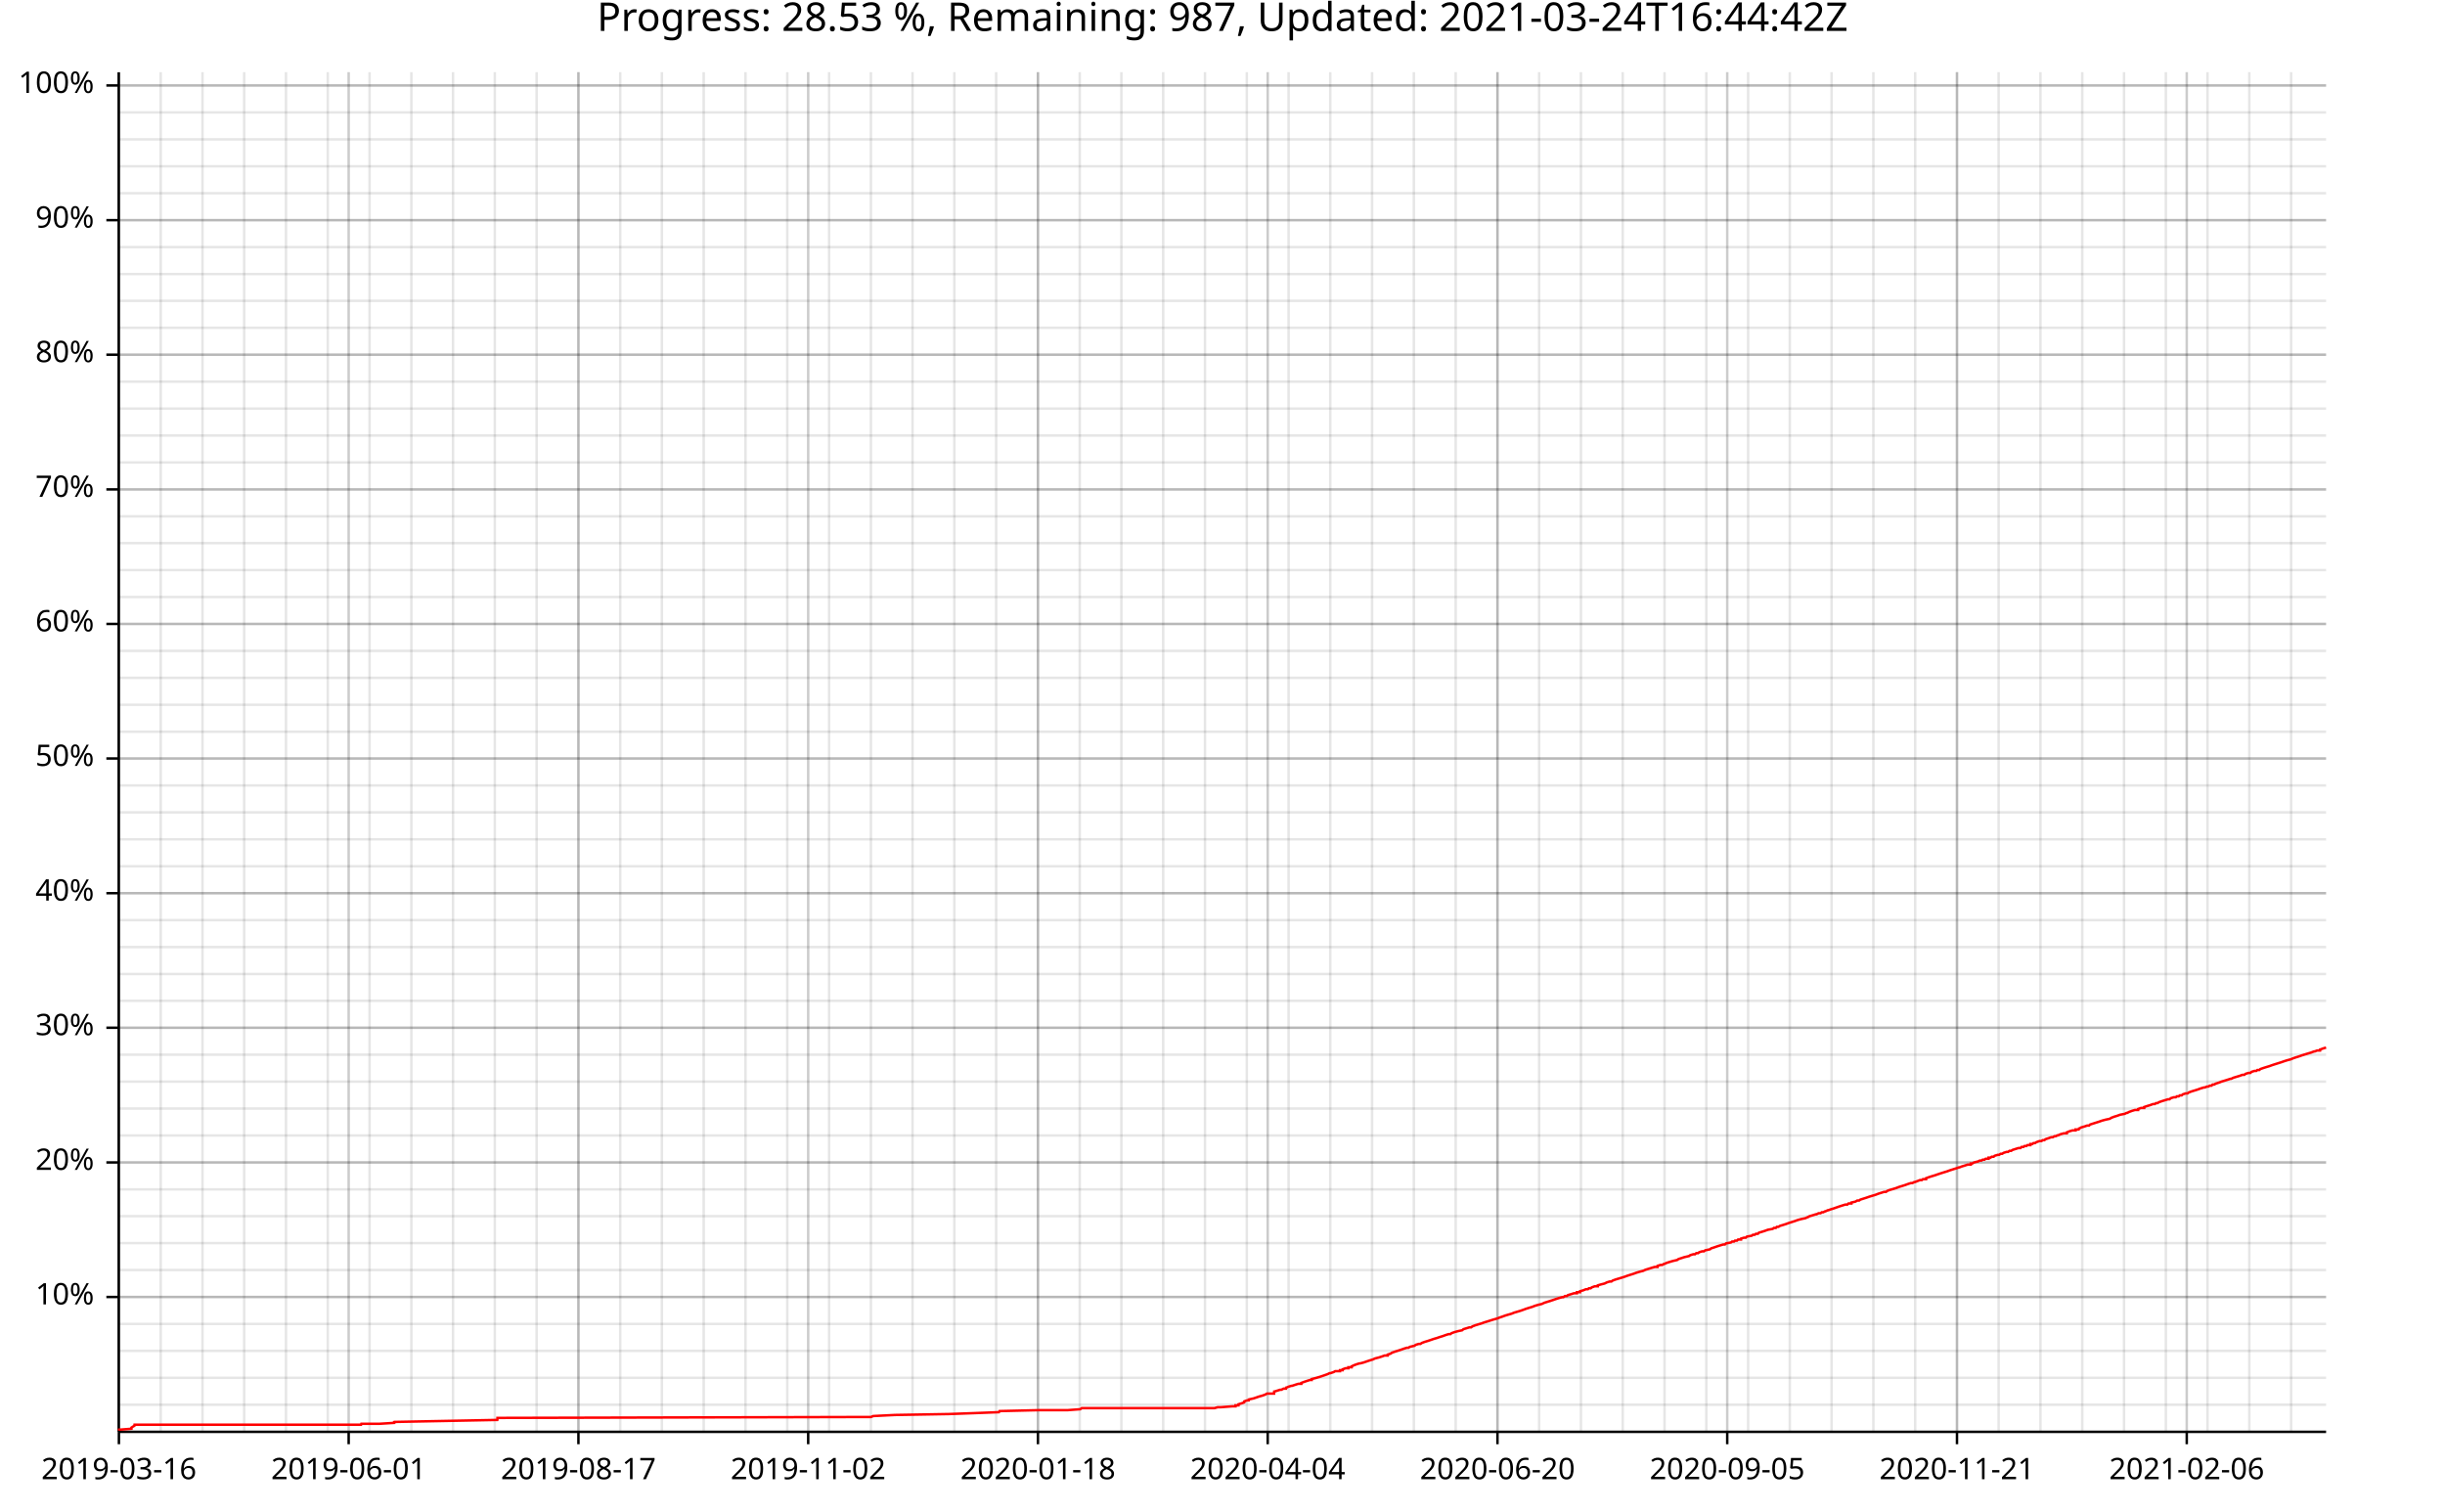
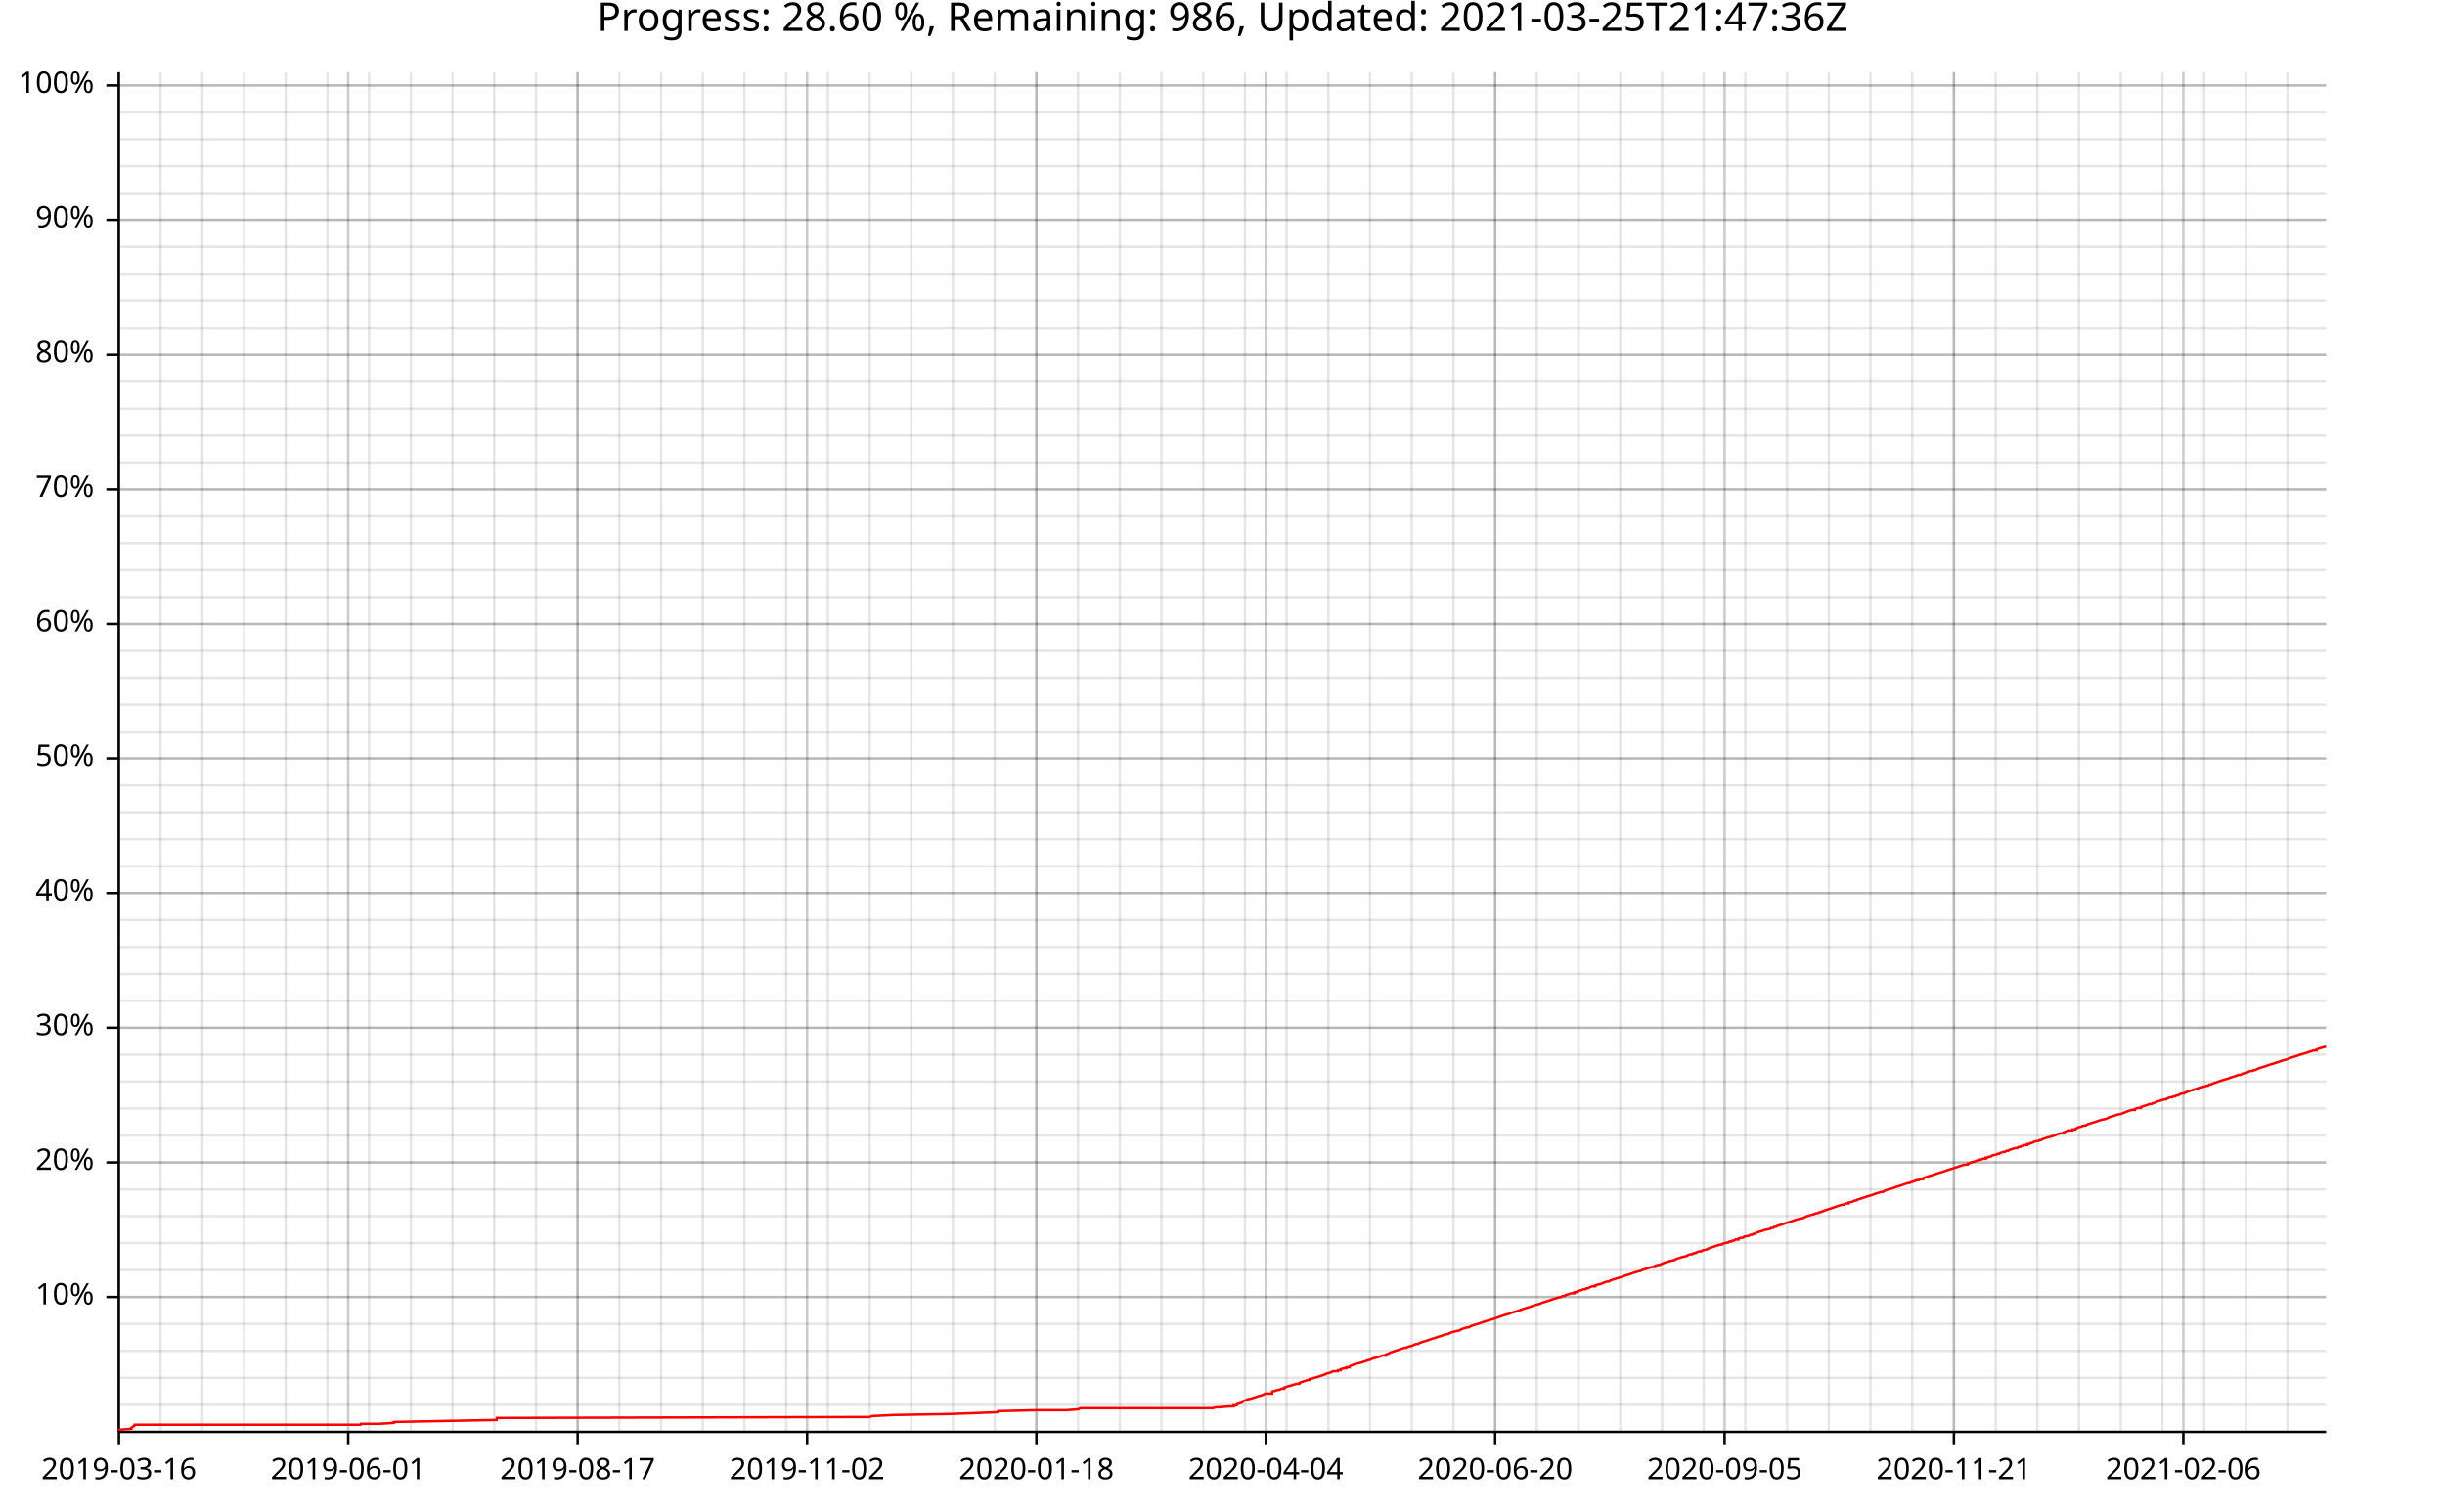
<svg xmlns="http://www.w3.org/2000/svg" width="987" height="610" viewBox="0 0 15792 9760">
  <text x="7896" y="5" dy="0.76em" text-anchor="middle" font-family="sans-serif" font-size="256" opacity="1" fill="#000000">
- Progress: 28.53 %, Remaining: 987, Updated: 2021-03-24T16:44:42Z
+ Progress: 28.60 %, Remaining: 986, Updated: 2021-03-25T21:47:36Z
</text>
  <line opacity="0.1" stroke="#000000" stroke-width="16" x1="768" y1="9247" x2="768" y2="466" />
-   <line opacity="0.1" stroke="#000000" stroke-width="16" x1="1038" y1="9247" x2="1038" y2="466" />
-   <line opacity="0.1" stroke="#000000" stroke-width="16" x1="1308" y1="9247" x2="1308" y2="466" />
-   <line opacity="0.1" stroke="#000000" stroke-width="16" x1="1577" y1="9247" x2="1577" y2="466" />
-   <line opacity="0.1" stroke="#000000" stroke-width="16" x1="1847" y1="9247" x2="1847" y2="466" />
-   <line opacity="0.1" stroke="#000000" stroke-width="16" x1="2117" y1="9247" x2="2117" y2="466" />
-   <line opacity="0.1" stroke="#000000" stroke-width="16" x1="2387" y1="9247" x2="2387" y2="466" />
-   <line opacity="0.1" stroke="#000000" stroke-width="16" x1="2657" y1="9247" x2="2657" y2="466" />
-   <line opacity="0.1" stroke="#000000" stroke-width="16" x1="2926" y1="9247" x2="2926" y2="466" />
-   <line opacity="0.1" stroke="#000000" stroke-width="16" x1="3196" y1="9247" x2="3196" y2="466" />
-   <line opacity="0.1" stroke="#000000" stroke-width="16" x1="3466" y1="9247" x2="3466" y2="466" />
-   <line opacity="0.1" stroke="#000000" stroke-width="16" x1="3736" y1="9247" x2="3736" y2="466" />
-   <line opacity="0.1" stroke="#000000" stroke-width="16" x1="4006" y1="9247" x2="4006" y2="466" />
-   <line opacity="0.1" stroke="#000000" stroke-width="16" x1="4275" y1="9247" x2="4275" y2="466" />
-   <line opacity="0.1" stroke="#000000" stroke-width="16" x1="4545" y1="9247" x2="4545" y2="466" />
-   <line opacity="0.1" stroke="#000000" stroke-width="16" x1="4815" y1="9247" x2="4815" y2="466" />
-   <line opacity="0.1" stroke="#000000" stroke-width="16" x1="5085" y1="9247" x2="5085" y2="466" />
-   <line opacity="0.1" stroke="#000000" stroke-width="16" x1="5355" y1="9247" x2="5355" y2="466" />
-   <line opacity="0.1" stroke="#000000" stroke-width="16" x1="5625" y1="9247" x2="5625" y2="466" />
-   <line opacity="0.1" stroke="#000000" stroke-width="16" x1="5894" y1="9247" x2="5894" y2="466" />
-   <line opacity="0.1" stroke="#000000" stroke-width="16" x1="6164" y1="9247" x2="6164" y2="466" />
-   <line opacity="0.1" stroke="#000000" stroke-width="16" x1="6434" y1="9247" x2="6434" y2="466" />
-   <line opacity="0.1" stroke="#000000" stroke-width="16" x1="6704" y1="9247" x2="6704" y2="466" />
-   <line opacity="0.1" stroke="#000000" stroke-width="16" x1="6974" y1="9247" x2="6974" y2="466" />
-   <line opacity="0.1" stroke="#000000" stroke-width="16" x1="7243" y1="9247" x2="7243" y2="466" />
-   <line opacity="0.1" stroke="#000000" stroke-width="16" x1="7513" y1="9247" x2="7513" y2="466" />
-   <line opacity="0.1" stroke="#000000" stroke-width="16" x1="7783" y1="9247" x2="7783" y2="466" />
-   <line opacity="0.1" stroke="#000000" stroke-width="16" x1="8053" y1="9247" x2="8053" y2="466" />
-   <line opacity="0.1" stroke="#000000" stroke-width="16" x1="8323" y1="9247" x2="8323" y2="466" />
-   <line opacity="0.1" stroke="#000000" stroke-width="16" x1="8592" y1="9247" x2="8592" y2="466" />
-   <line opacity="0.1" stroke="#000000" stroke-width="16" x1="8862" y1="9247" x2="8862" y2="466" />
-   <line opacity="0.1" stroke="#000000" stroke-width="16" x1="9132" y1="9247" x2="9132" y2="466" />
-   <line opacity="0.1" stroke="#000000" stroke-width="16" x1="9402" y1="9247" x2="9402" y2="466" />
-   <line opacity="0.1" stroke="#000000" stroke-width="16" x1="9672" y1="9247" x2="9672" y2="466" />
-   <line opacity="0.1" stroke="#000000" stroke-width="16" x1="9941" y1="9247" x2="9941" y2="466" />
-   <line opacity="0.1" stroke="#000000" stroke-width="16" x1="10211" y1="9247" x2="10211" y2="466" />
-   <line opacity="0.1" stroke="#000000" stroke-width="16" x1="10481" y1="9247" x2="10481" y2="466" />
-   <line opacity="0.1" stroke="#000000" stroke-width="16" x1="10751" y1="9247" x2="10751" y2="466" />
-   <line opacity="0.1" stroke="#000000" stroke-width="16" x1="11021" y1="9247" x2="11021" y2="466" />
-   <line opacity="0.1" stroke="#000000" stroke-width="16" x1="11291" y1="9247" x2="11291" y2="466" />
-   <line opacity="0.1" stroke="#000000" stroke-width="16" x1="11560" y1="9247" x2="11560" y2="466" />
-   <line opacity="0.1" stroke="#000000" stroke-width="16" x1="11830" y1="9247" x2="11830" y2="466" />
-   <line opacity="0.1" stroke="#000000" stroke-width="16" x1="12100" y1="9247" x2="12100" y2="466" />
-   <line opacity="0.1" stroke="#000000" stroke-width="16" x1="12370" y1="9247" x2="12370" y2="466" />
-   <line opacity="0.1" stroke="#000000" stroke-width="16" x1="12640" y1="9247" x2="12640" y2="466" />
-   <line opacity="0.1" stroke="#000000" stroke-width="16" x1="12909" y1="9247" x2="12909" y2="466" />
-   <line opacity="0.1" stroke="#000000" stroke-width="16" x1="13179" y1="9247" x2="13179" y2="466" />
-   <line opacity="0.1" stroke="#000000" stroke-width="16" x1="13449" y1="9247" x2="13449" y2="466" />
-   <line opacity="0.1" stroke="#000000" stroke-width="16" x1="13719" y1="9247" x2="13719" y2="466" />
-   <line opacity="0.1" stroke="#000000" stroke-width="16" x1="13989" y1="9247" x2="13989" y2="466" />
-   <line opacity="0.1" stroke="#000000" stroke-width="16" x1="14258" y1="9247" x2="14258" y2="466" />
-   <line opacity="0.1" stroke="#000000" stroke-width="16" x1="14528" y1="9247" x2="14528" y2="466" />
-   <line opacity="0.1" stroke="#000000" stroke-width="16" x1="14798" y1="9247" x2="14798" y2="466" />
+   <line opacity="0.1" stroke="#000000" stroke-width="16" x1="1037" y1="9247" x2="1037" y2="466" />
+   <line opacity="0.1" stroke="#000000" stroke-width="16" x1="1307" y1="9247" x2="1307" y2="466" />
+   <line opacity="0.1" stroke="#000000" stroke-width="16" x1="1576" y1="9247" x2="1576" y2="466" />
+   <line opacity="0.1" stroke="#000000" stroke-width="16" x1="1845" y1="9247" x2="1845" y2="466" />
+   <line opacity="0.1" stroke="#000000" stroke-width="16" x1="2115" y1="9247" x2="2115" y2="466" />
+   <line opacity="0.1" stroke="#000000" stroke-width="16" x1="2384" y1="9247" x2="2384" y2="466" />
+   <line opacity="0.1" stroke="#000000" stroke-width="16" x1="2654" y1="9247" x2="2654" y2="466" />
+   <line opacity="0.1" stroke="#000000" stroke-width="16" x1="2923" y1="9247" x2="2923" y2="466" />
+   <line opacity="0.1" stroke="#000000" stroke-width="16" x1="3192" y1="9247" x2="3192" y2="466" />
+   <line opacity="0.1" stroke="#000000" stroke-width="16" x1="3462" y1="9247" x2="3462" y2="466" />
+   <line opacity="0.1" stroke="#000000" stroke-width="16" x1="3731" y1="9247" x2="3731" y2="466" />
+   <line opacity="0.1" stroke="#000000" stroke-width="16" x1="4000" y1="9247" x2="4000" y2="466" />
+   <line opacity="0.1" stroke="#000000" stroke-width="16" x1="4270" y1="9247" x2="4270" y2="466" />
+   <line opacity="0.1" stroke="#000000" stroke-width="16" x1="4539" y1="9247" x2="4539" y2="466" />
+   <line opacity="0.1" stroke="#000000" stroke-width="16" x1="4808" y1="9247" x2="4808" y2="466" />
+   <line opacity="0.1" stroke="#000000" stroke-width="16" x1="5078" y1="9247" x2="5078" y2="466" />
+   <line opacity="0.1" stroke="#000000" stroke-width="16" x1="5347" y1="9247" x2="5347" y2="466" />
+   <line opacity="0.1" stroke="#000000" stroke-width="16" x1="5617" y1="9247" x2="5617" y2="466" />
+   <line opacity="0.1" stroke="#000000" stroke-width="16" x1="5886" y1="9247" x2="5886" y2="466" />
+   <line opacity="0.1" stroke="#000000" stroke-width="16" x1="6155" y1="9247" x2="6155" y2="466" />
+   <line opacity="0.1" stroke="#000000" stroke-width="16" x1="6425" y1="9247" x2="6425" y2="466" />
+   <line opacity="0.1" stroke="#000000" stroke-width="16" x1="6694" y1="9247" x2="6694" y2="466" />
+   <line opacity="0.1" stroke="#000000" stroke-width="16" x1="6963" y1="9247" x2="6963" y2="466" />
+   <line opacity="0.1" stroke="#000000" stroke-width="16" x1="7233" y1="9247" x2="7233" y2="466" />
+   <line opacity="0.1" stroke="#000000" stroke-width="16" x1="7502" y1="9247" x2="7502" y2="466" />
+   <line opacity="0.1" stroke="#000000" stroke-width="16" x1="7772" y1="9247" x2="7772" y2="466" />
+   <line opacity="0.1" stroke="#000000" stroke-width="16" x1="8041" y1="9247" x2="8041" y2="466" />
+   <line opacity="0.1" stroke="#000000" stroke-width="16" x1="8310" y1="9247" x2="8310" y2="466" />
+   <line opacity="0.1" stroke="#000000" stroke-width="16" x1="8580" y1="9247" x2="8580" y2="466" />
+   <line opacity="0.1" stroke="#000000" stroke-width="16" x1="8849" y1="9247" x2="8849" y2="466" />
+   <line opacity="0.1" stroke="#000000" stroke-width="16" x1="9118" y1="9247" x2="9118" y2="466" />
+   <line opacity="0.1" stroke="#000000" stroke-width="16" x1="9388" y1="9247" x2="9388" y2="466" />
+   <line opacity="0.1" stroke="#000000" stroke-width="16" x1="9657" y1="9247" x2="9657" y2="466" />
+   <line opacity="0.1" stroke="#000000" stroke-width="16" x1="9926" y1="9247" x2="9926" y2="466" />
+   <line opacity="0.1" stroke="#000000" stroke-width="16" x1="10196" y1="9247" x2="10196" y2="466" />
+   <line opacity="0.1" stroke="#000000" stroke-width="16" x1="10465" y1="9247" x2="10465" y2="466" />
+   <line opacity="0.1" stroke="#000000" stroke-width="16" x1="10735" y1="9247" x2="10735" y2="466" />
+   <line opacity="0.1" stroke="#000000" stroke-width="16" x1="11004" y1="9247" x2="11004" y2="466" />
+   <line opacity="0.1" stroke="#000000" stroke-width="16" x1="11273" y1="9247" x2="11273" y2="466" />
+   <line opacity="0.1" stroke="#000000" stroke-width="16" x1="11543" y1="9247" x2="11543" y2="466" />
+   <line opacity="0.1" stroke="#000000" stroke-width="16" x1="11812" y1="9247" x2="11812" y2="466" />
+   <line opacity="0.1" stroke="#000000" stroke-width="16" x1="12081" y1="9247" x2="12081" y2="466" />
+   <line opacity="0.1" stroke="#000000" stroke-width="16" x1="12351" y1="9247" x2="12351" y2="466" />
+   <line opacity="0.1" stroke="#000000" stroke-width="16" x1="12620" y1="9247" x2="12620" y2="466" />
+   <line opacity="0.1" stroke="#000000" stroke-width="16" x1="12890" y1="9247" x2="12890" y2="466" />
+   <line opacity="0.1" stroke="#000000" stroke-width="16" x1="13159" y1="9247" x2="13159" y2="466" />
+   <line opacity="0.1" stroke="#000000" stroke-width="16" x1="13428" y1="9247" x2="13428" y2="466" />
+   <line opacity="0.1" stroke="#000000" stroke-width="16" x1="13698" y1="9247" x2="13698" y2="466" />
+   <line opacity="0.1" stroke="#000000" stroke-width="16" x1="13967" y1="9247" x2="13967" y2="466" />
+   <line opacity="0.1" stroke="#000000" stroke-width="16" x1="14236" y1="9247" x2="14236" y2="466" />
+   <line opacity="0.1" stroke="#000000" stroke-width="16" x1="14506" y1="9247" x2="14506" y2="466" />
+   <line opacity="0.1" stroke="#000000" stroke-width="16" x1="14775" y1="9247" x2="14775" y2="466" />
  <line opacity="0.1" stroke="#000000" stroke-width="16" x1="768" y1="9073" x2="15024" y2="9073" />
  <line opacity="0.1" stroke="#000000" stroke-width="16" x1="768" y1="8899" x2="15024" y2="8899" />
  <line opacity="0.1" stroke="#000000" stroke-width="16" x1="768" y1="8725" x2="15024" y2="8725" />
  <line opacity="0.1" stroke="#000000" stroke-width="16" x1="768" y1="8551" x2="15024" y2="8551" />
  <line opacity="0.1" stroke="#000000" stroke-width="16" x1="768" y1="8377" x2="15024" y2="8377" />
  <line opacity="0.1" stroke="#000000" stroke-width="16" x1="768" y1="8203" x2="15024" y2="8203" />
  <line opacity="0.1" stroke="#000000" stroke-width="16" x1="768" y1="8029" x2="15024" y2="8029" />
  <line opacity="0.1" stroke="#000000" stroke-width="16" x1="768" y1="7855" x2="15024" y2="7855" />
  <line opacity="0.1" stroke="#000000" stroke-width="16" x1="768" y1="7682" x2="15024" y2="7682" />
  <line opacity="0.1" stroke="#000000" stroke-width="16" x1="768" y1="7508" x2="15024" y2="7508" />
  <line opacity="0.1" stroke="#000000" stroke-width="16" x1="768" y1="7334" x2="15024" y2="7334" />
  <line opacity="0.1" stroke="#000000" stroke-width="16" x1="768" y1="7160" x2="15024" y2="7160" />
  <line opacity="0.1" stroke="#000000" stroke-width="16" x1="768" y1="6986" x2="15024" y2="6986" />
  <line opacity="0.1" stroke="#000000" stroke-width="16" x1="768" y1="6812" x2="15024" y2="6812" />
  <line opacity="0.1" stroke="#000000" stroke-width="16" x1="768" y1="6638" x2="15024" y2="6638" />
  <line opacity="0.1" stroke="#000000" stroke-width="16" x1="768" y1="6464" x2="15024" y2="6464" />
  <line opacity="0.1" stroke="#000000" stroke-width="16" x1="768" y1="6291" x2="15024" y2="6291" />
  <line opacity="0.1" stroke="#000000" stroke-width="16" x1="768" y1="6117" x2="15024" y2="6117" />
  <line opacity="0.1" stroke="#000000" stroke-width="16" x1="768" y1="5943" x2="15024" y2="5943" />
  <line opacity="0.1" stroke="#000000" stroke-width="16" x1="768" y1="5769" x2="15024" y2="5769" />
  <line opacity="0.1" stroke="#000000" stroke-width="16" x1="768" y1="5595" x2="15024" y2="5595" />
  <line opacity="0.1" stroke="#000000" stroke-width="16" x1="768" y1="5421" x2="15024" y2="5421" />
  <line opacity="0.1" stroke="#000000" stroke-width="16" x1="768" y1="5247" x2="15024" y2="5247" />
  <line opacity="0.1" stroke="#000000" stroke-width="16" x1="768" y1="5073" x2="15024" y2="5073" />
  <line opacity="0.1" stroke="#000000" stroke-width="16" x1="768" y1="4899" x2="15024" y2="4899" />
  <line opacity="0.1" stroke="#000000" stroke-width="16" x1="768" y1="4726" x2="15024" y2="4726" />
  <line opacity="0.1" stroke="#000000" stroke-width="16" x1="768" y1="4552" x2="15024" y2="4552" />
  <line opacity="0.1" stroke="#000000" stroke-width="16" x1="768" y1="4378" x2="15024" y2="4378" />
  <line opacity="0.1" stroke="#000000" stroke-width="16" x1="768" y1="4204" x2="15024" y2="4204" />
  <line opacity="0.1" stroke="#000000" stroke-width="16" x1="768" y1="4030" x2="15024" y2="4030" />
  <line opacity="0.1" stroke="#000000" stroke-width="16" x1="768" y1="3856" x2="15024" y2="3856" />
  <line opacity="0.1" stroke="#000000" stroke-width="16" x1="768" y1="3682" x2="15024" y2="3682" />
  <line opacity="0.1" stroke="#000000" stroke-width="16" x1="768" y1="3508" x2="15024" y2="3508" />
  <line opacity="0.1" stroke="#000000" stroke-width="16" x1="768" y1="3335" x2="15024" y2="3335" />
  <line opacity="0.1" stroke="#000000" stroke-width="16" x1="768" y1="3161" x2="15024" y2="3161" />
  <line opacity="0.1" stroke="#000000" stroke-width="16" x1="768" y1="2987" x2="15024" y2="2987" />
  <line opacity="0.1" stroke="#000000" stroke-width="16" x1="768" y1="2813" x2="15024" y2="2813" />
  <line opacity="0.1" stroke="#000000" stroke-width="16" x1="768" y1="2639" x2="15024" y2="2639" />
  <line opacity="0.1" stroke="#000000" stroke-width="16" x1="768" y1="2465" x2="15024" y2="2465" />
  <line opacity="0.1" stroke="#000000" stroke-width="16" x1="768" y1="2291" x2="15024" y2="2291" />
  <line opacity="0.1" stroke="#000000" stroke-width="16" x1="768" y1="2117" x2="15024" y2="2117" />
  <line opacity="0.1" stroke="#000000" stroke-width="16" x1="768" y1="1943" x2="15024" y2="1943" />
  <line opacity="0.1" stroke="#000000" stroke-width="16" x1="768" y1="1770" x2="15024" y2="1770" />
  <line opacity="0.1" stroke="#000000" stroke-width="16" x1="768" y1="1596" x2="15024" y2="1596" />
  <line opacity="0.1" stroke="#000000" stroke-width="16" x1="768" y1="1422" x2="15024" y2="1422" />
  <line opacity="0.1" stroke="#000000" stroke-width="16" x1="768" y1="1248" x2="15024" y2="1248" />
  <line opacity="0.1" stroke="#000000" stroke-width="16" x1="768" y1="1074" x2="15024" y2="1074" />
  <line opacity="0.1" stroke="#000000" stroke-width="16" x1="768" y1="900" x2="15024" y2="900" />
  <line opacity="0.1" stroke="#000000" stroke-width="16" x1="768" y1="726" x2="15024" y2="726" />
  <line opacity="0.1" stroke="#000000" stroke-width="16" x1="768" y1="552" x2="15024" y2="552" />
  <line opacity="0.2" stroke="#000000" stroke-width="16" x1="768" y1="9247" x2="768" y2="466" />
-   <line opacity="0.2" stroke="#000000" stroke-width="16" x1="2252" y1="9247" x2="2252" y2="466" />
-   <line opacity="0.2" stroke="#000000" stroke-width="16" x1="3736" y1="9247" x2="3736" y2="466" />
-   <line opacity="0.2" stroke="#000000" stroke-width="16" x1="5220" y1="9247" x2="5220" y2="466" />
-   <line opacity="0.2" stroke="#000000" stroke-width="16" x1="6704" y1="9247" x2="6704" y2="466" />
-   <line opacity="0.2" stroke="#000000" stroke-width="16" x1="8188" y1="9247" x2="8188" y2="466" />
-   <line opacity="0.2" stroke="#000000" stroke-width="16" x1="9672" y1="9247" x2="9672" y2="466" />
-   <line opacity="0.2" stroke="#000000" stroke-width="16" x1="11156" y1="9247" x2="11156" y2="466" />
-   <line opacity="0.2" stroke="#000000" stroke-width="16" x1="12640" y1="9247" x2="12640" y2="466" />
-   <line opacity="0.2" stroke="#000000" stroke-width="16" x1="14124" y1="9247" x2="14124" y2="466" />
+   <line opacity="0.2" stroke="#000000" stroke-width="16" x1="2249" y1="9247" x2="2249" y2="466" />
+   <line opacity="0.2" stroke="#000000" stroke-width="16" x1="3731" y1="9247" x2="3731" y2="466" />
+   <line opacity="0.2" stroke="#000000" stroke-width="16" x1="5213" y1="9247" x2="5213" y2="466" />
+   <line opacity="0.2" stroke="#000000" stroke-width="16" x1="6694" y1="9247" x2="6694" y2="466" />
+   <line opacity="0.2" stroke="#000000" stroke-width="16" x1="8176" y1="9247" x2="8176" y2="466" />
+   <line opacity="0.2" stroke="#000000" stroke-width="16" x1="9657" y1="9247" x2="9657" y2="466" />
+   <line opacity="0.2" stroke="#000000" stroke-width="16" x1="11139" y1="9247" x2="11139" y2="466" />
+   <line opacity="0.2" stroke="#000000" stroke-width="16" x1="12620" y1="9247" x2="12620" y2="466" />
+   <line opacity="0.2" stroke="#000000" stroke-width="16" x1="14102" y1="9247" x2="14102" y2="466" />
  <line opacity="0.2" stroke="#000000" stroke-width="16" x1="768" y1="8377" x2="15024" y2="8377" />
  <line opacity="0.2" stroke="#000000" stroke-width="16" x1="768" y1="7508" x2="15024" y2="7508" />
  <line opacity="0.2" stroke="#000000" stroke-width="16" x1="768" y1="6638" x2="15024" y2="6638" />
  <line opacity="0.2" stroke="#000000" stroke-width="16" x1="768" y1="5769" x2="15024" y2="5769" />
  <line opacity="0.2" stroke="#000000" stroke-width="16" x1="768" y1="4899" x2="15024" y2="4899" />
  <line opacity="0.2" stroke="#000000" stroke-width="16" x1="768" y1="4030" x2="15024" y2="4030" />
  <line opacity="0.2" stroke="#000000" stroke-width="16" x1="768" y1="3161" x2="15024" y2="3161" />
  <line opacity="0.2" stroke="#000000" stroke-width="16" x1="768" y1="2291" x2="15024" y2="2291" />
  <line opacity="0.2" stroke="#000000" stroke-width="16" x1="768" y1="1422" x2="15024" y2="1422" />
  <line opacity="0.2" stroke="#000000" stroke-width="16" x1="768" y1="552" x2="15024" y2="552" />
  <polyline fill="none" opacity="1" stroke="#000000" stroke-width="16" points="767,467 767,9248 " />
  <text x="608" y="8377" dy="0.5ex" text-anchor="end" font-family="sans-serif" font-size="192" opacity="1" fill="#000000">
10%
</text>
  <polyline fill="none" opacity="1" stroke="#000000" stroke-width="16" points="687,8377 767,8377 " />
  <text x="608" y="7508" dy="0.5ex" text-anchor="end" font-family="sans-serif" font-size="192" opacity="1" fill="#000000">
20%
</text>
  <polyline fill="none" opacity="1" stroke="#000000" stroke-width="16" points="687,7508 767,7508 " />
  <text x="608" y="6638" dy="0.5ex" text-anchor="end" font-family="sans-serif" font-size="192" opacity="1" fill="#000000">
30%
</text>
  <polyline fill="none" opacity="1" stroke="#000000" stroke-width="16" points="687,6638 767,6638 " />
  <text x="608" y="5769" dy="0.5ex" text-anchor="end" font-family="sans-serif" font-size="192" opacity="1" fill="#000000">
40%
</text>
  <polyline fill="none" opacity="1" stroke="#000000" stroke-width="16" points="687,5769 767,5769 " />
  <text x="608" y="4899" dy="0.5ex" text-anchor="end" font-family="sans-serif" font-size="192" opacity="1" fill="#000000">
50%
</text>
  <polyline fill="none" opacity="1" stroke="#000000" stroke-width="16" points="687,4899 767,4899 " />
  <text x="608" y="4030" dy="0.5ex" text-anchor="end" font-family="sans-serif" font-size="192" opacity="1" fill="#000000">
60%
</text>
  <polyline fill="none" opacity="1" stroke="#000000" stroke-width="16" points="687,4030 767,4030 " />
  <text x="608" y="3161" dy="0.5ex" text-anchor="end" font-family="sans-serif" font-size="192" opacity="1" fill="#000000">
70%
</text>
  <polyline fill="none" opacity="1" stroke="#000000" stroke-width="16" points="687,3161 767,3161 " />
  <text x="608" y="2291" dy="0.5ex" text-anchor="end" font-family="sans-serif" font-size="192" opacity="1" fill="#000000">
80%
</text>
  <polyline fill="none" opacity="1" stroke="#000000" stroke-width="16" points="687,2291 767,2291 " />
  <text x="608" y="1422" dy="0.5ex" text-anchor="end" font-family="sans-serif" font-size="192" opacity="1" fill="#000000">
90%
</text>
  <polyline fill="none" opacity="1" stroke="#000000" stroke-width="16" points="687,1422 767,1422 " />
  <text x="608" y="552" dy="0.5ex" text-anchor="end" font-family="sans-serif" font-size="192" opacity="1" fill="#000000">
100%
</text>
  <polyline fill="none" opacity="1" stroke="#000000" stroke-width="16" points="687,552 767,552 " />
  <polyline fill="none" opacity="1" stroke="#000000" stroke-width="16" points="768,9248 15024,9248 " />
  <text x="768" y="9408" dy="0.76em" text-anchor="middle" font-family="sans-serif" font-size="192" opacity="1" fill="#000000">
2019-03-16
</text>
  <polyline fill="none" opacity="1" stroke="#000000" stroke-width="16" points="768,9248 768,9328 " />
-   <text x="2252" y="9408" dy="0.76em" text-anchor="middle" font-family="sans-serif" font-size="192" opacity="1" fill="#000000">
+   <text x="2249" y="9408" dy="0.76em" text-anchor="middle" font-family="sans-serif" font-size="192" opacity="1" fill="#000000">
2019-06-01
</text>
-   <polyline fill="none" opacity="1" stroke="#000000" stroke-width="16" points="2252,9248 2252,9328 " />
-   <text x="3736" y="9408" dy="0.76em" text-anchor="middle" font-family="sans-serif" font-size="192" opacity="1" fill="#000000">
+   <polyline fill="none" opacity="1" stroke="#000000" stroke-width="16" points="2249,9248 2249,9328 " />
+   <text x="3731" y="9408" dy="0.76em" text-anchor="middle" font-family="sans-serif" font-size="192" opacity="1" fill="#000000">
2019-08-17
</text>
-   <polyline fill="none" opacity="1" stroke="#000000" stroke-width="16" points="3736,9248 3736,9328 " />
-   <text x="5220" y="9408" dy="0.76em" text-anchor="middle" font-family="sans-serif" font-size="192" opacity="1" fill="#000000">
+   <polyline fill="none" opacity="1" stroke="#000000" stroke-width="16" points="3731,9248 3731,9328 " />
+   <text x="5213" y="9408" dy="0.76em" text-anchor="middle" font-family="sans-serif" font-size="192" opacity="1" fill="#000000">
2019-11-02
</text>
-   <polyline fill="none" opacity="1" stroke="#000000" stroke-width="16" points="5220,9248 5220,9328 " />
-   <text x="6704" y="9408" dy="0.76em" text-anchor="middle" font-family="sans-serif" font-size="192" opacity="1" fill="#000000">
+   <polyline fill="none" opacity="1" stroke="#000000" stroke-width="16" points="5213,9248 5213,9328 " />
+   <text x="6694" y="9408" dy="0.76em" text-anchor="middle" font-family="sans-serif" font-size="192" opacity="1" fill="#000000">
2020-01-18
</text>
-   <polyline fill="none" opacity="1" stroke="#000000" stroke-width="16" points="6704,9248 6704,9328 " />
-   <text x="8188" y="9408" dy="0.76em" text-anchor="middle" font-family="sans-serif" font-size="192" opacity="1" fill="#000000">
+   <polyline fill="none" opacity="1" stroke="#000000" stroke-width="16" points="6694,9248 6694,9328 " />
+   <text x="8176" y="9408" dy="0.76em" text-anchor="middle" font-family="sans-serif" font-size="192" opacity="1" fill="#000000">
2020-04-04
</text>
-   <polyline fill="none" opacity="1" stroke="#000000" stroke-width="16" points="8188,9248 8188,9328 " />
-   <text x="9672" y="9408" dy="0.76em" text-anchor="middle" font-family="sans-serif" font-size="192" opacity="1" fill="#000000">
+   <polyline fill="none" opacity="1" stroke="#000000" stroke-width="16" points="8176,9248 8176,9328 " />
+   <text x="9657" y="9408" dy="0.76em" text-anchor="middle" font-family="sans-serif" font-size="192" opacity="1" fill="#000000">
2020-06-20
</text>
-   <polyline fill="none" opacity="1" stroke="#000000" stroke-width="16" points="9672,9248 9672,9328 " />
-   <text x="11156" y="9408" dy="0.76em" text-anchor="middle" font-family="sans-serif" font-size="192" opacity="1" fill="#000000">
+   <polyline fill="none" opacity="1" stroke="#000000" stroke-width="16" points="9657,9248 9657,9328 " />
+   <text x="11139" y="9408" dy="0.76em" text-anchor="middle" font-family="sans-serif" font-size="192" opacity="1" fill="#000000">
2020-09-05
</text>
-   <polyline fill="none" opacity="1" stroke="#000000" stroke-width="16" points="11156,9248 11156,9328 " />
-   <text x="12640" y="9408" dy="0.76em" text-anchor="middle" font-family="sans-serif" font-size="192" opacity="1" fill="#000000">
+   <polyline fill="none" opacity="1" stroke="#000000" stroke-width="16" points="11139,9248 11139,9328 " />
+   <text x="12620" y="9408" dy="0.76em" text-anchor="middle" font-family="sans-serif" font-size="192" opacity="1" fill="#000000">
2020-11-21
</text>
-   <polyline fill="none" opacity="1" stroke="#000000" stroke-width="16" points="12640,9248 12640,9328 " />
-   <text x="14124" y="9408" dy="0.76em" text-anchor="middle" font-family="sans-serif" font-size="192" opacity="1" fill="#000000">
+   <polyline fill="none" opacity="1" stroke="#000000" stroke-width="16" points="12620,9248 12620,9328 " />
+   <text x="14102" y="9408" dy="0.76em" text-anchor="middle" font-family="sans-serif" font-size="192" opacity="1" fill="#000000">
2021-02-06
</text>
-   <polyline fill="none" opacity="1" stroke="#000000" stroke-width="16" points="14124,9248 14124,9328 " />
-   <polyline fill="none" opacity="1" stroke="#FF0000" stroke-width="16" points="768,9240 768,9240 768,9240 769,9234 773,9234 849,9228 849,9221 849,9215 849,9221 857,9215 868,9209 869,9202 2293,9202 2332,9202 2334,9196 2341,9196 2363,9196 2363,9196 2363,9196 2409,9196 2409,9196 2411,9196 2449,9196 2449,9196 2450,9196 2546,9190 2546,9190 2546,9184 2546,9177 2546,9184 3212,9171 3213,9165 3213,9158 3219,9158 3220,9158 5626,9152 5640,9146 5781,9139 5783,9139 6130,9133 6130,9133 6296,9127 6452,9121 6456,9114 6709,9108 6895,9108 6976,9102 6977,9102 6987,9095 7844,9095 7844,9095 7865,9089 7884,9089 7962,9083 7962,9083 7969,9083 7980,9083 7980,9077 7988,9077 7999,9077 7999,9070 7999,9070 8019,9064 8036,9058 8037,9051 8055,9045 8065,9045 8066,9039 8097,9032 8115,9026 8132,9020 8154,9014 8154,9014 8173,9007 8173,9007 8173,9007 8173,9007 8173,9007 8183,9001 8206,9001 8229,9001 8229,9001 8229,9001 8229,8995 8230,8988 8231,8988 8250,8982 8269,8976 8270,8976 8277,8976 8290,8969 8306,8969 8307,8963 8308,8963 8308,8963 8321,8957 8340,8951 8342,8951 8345,8951 8366,8944 8385,8938 8405,8938 8405,8932 8424,8925 8442,8919 8461,8913 8472,8913 8472,8907 8472,8907 8500,8900 8520,8894 8521,8894 8539,8888 8539,8888 8559,8881 8559,8881 8576,8875 8587,8869 8588,8869 8588,8869 8589,8869 8589,8869 8592,8869 8593,8869 8614,8862 8624,8856 8635,8856 8655,8856 8655,8850 8672,8850 8672,8850 8672,8844 8692,8837 8704,8837 8705,8837 8705,8837 8707,8837 8709,8837 8709,8831 8709,8831 8730,8831 8730,8825 8730,8825 8745,8818 8761,8812 8780,8806 8785,8806 8808,8800 8828,8793 8828,8793 8846,8787 8866,8781 8866,8781 8881,8774 8905,8768 8924,8762 8943,8755 8963,8755 8963,8755 8963,8749 8963,8749 8982,8743 8982,8743 8990,8737 8990,8737 9010,8730 9029,8724 9048,8718 9067,8711 9087,8705 9097,8705 9106,8699 9136,8692 9144,8686 9164,8680 9175,8680 9183,8674 9183,8674 9202,8667 9222,8661 9222,8661 9240,8655 9260,8648 9281,8642 9298,8636 9318,8630 9337,8623 9356,8617 9368,8617 9375,8611 9394,8604 9416,8598 9444,8592 9452,8585 9472,8579 9491,8573 9502,8573 9502,8573 9510,8567 9528,8560 9548,8554 9568,8548 9587,8541 9607,8535 9626,8529 9645,8523 9645,8523 9645,8523 9670,8516 9670,8516 9685,8510 9703,8504 9722,8497 9722,8497 9722,8497 9742,8491 9742,8491 9763,8485 9780,8478 9801,8472 9821,8466 9838,8460 9857,8453 9876,8447 9896,8441 9914,8434 9934,8428 9959,8422 9973,8415 9992,8409 10011,8403 10030,8397 10050,8390 10069,8384 10091,8378 10098,8378 10108,8371 10120,8371 10127,8365 10147,8359 10166,8353 10185,8353 10185,8346 10205,8346 10205,8340 10205,8340 10226,8334 10243,8327 10256,8327 10256,8327 10262,8321 10262,8321 10274,8321 10281,8315 10300,8308 10320,8308 10320,8302 10340,8296 10364,8290 10378,8283 10397,8277 10408,8277 10416,8271 10435,8264 10455,8258 10475,8252 10494,8246 10513,8239 10532,8233 10551,8227 10570,8220 10590,8214 10613,8208 10614,8208 10628,8201 10648,8195 10667,8189 10687,8183 10687,8183 10706,8183 10706,8176 10725,8170 10736,8170 10746,8164 10749,8164 10764,8157 10783,8151 10803,8145 10833,8138 10841,8132 10860,8126 10878,8120 10908,8113 10909,8113 10917,8107 10937,8101 10948,8101 10956,8094 10968,8094 10975,8088 10994,8082 11006,8082 11013,8076 11045,8069 11052,8063 11071,8057 11091,8050 11110,8044 11130,8038 11141,8038 11148,8031 11180,8025 11187,8019 11200,8019 11200,8019 11206,8013 11218,8013 11219,8013 11219,8013 11226,8006 11237,8006 11237,8006 11237,8006 11245,8006 11245,8000 11264,7994 11264,7994 11276,7994 11283,7987 11315,7981 11322,7975 11334,7975 11341,7969 11354,7969 11354,7969 11360,7962 11380,7956 11399,7950 11418,7943 11450,7937 11457,7931 11457,7931 11470,7931 11476,7924 11487,7924 11496,7918 11516,7912 11535,7906 11554,7899 11573,7893 11592,7887 11611,7880 11633,7874 11661,7868 11676,7861 11678,7861 11688,7855 11689,7855 11709,7849 11728,7843 11728,7843 11733,7843 11746,7836 11759,7836 11766,7830 11766,7830 11767,7830 11776,7830 11776,7830 11787,7824 11787,7824 11790,7824 11805,7817 11809,7817 11809,7817 11824,7811 11824,7811 11825,7811 11844,7805 11861,7799 11881,7792 11900,7786 11900,7786 11919,7780 11932,7780 11939,7773 11958,7773 11958,7767 11984,7761 11996,7754 12008,7754 12016,7748 12035,7742 12035,7742 12054,7736 12074,7729 12094,7723 12114,7717 12132,7710 12151,7704 12170,7698 12182,7698 12189,7692 12208,7685 12229,7679 12248,7673 12266,7666 12286,7660 12305,7654 12324,7647 12343,7641 12353,7641 12363,7635 12367,7635 12383,7629 12401,7622 12413,7622 12420,7616 12440,7616 12440,7610 12459,7603 12478,7597 12498,7591 12518,7584 12536,7578 12555,7572 12575,7566 12594,7559 12613,7553 12632,7547 12633,7547 12652,7540 12656,7540 12656,7540 12671,7534 12691,7528 12709,7522 12729,7522 12729,7515 12739,7515 12748,7509 12748,7509 12769,7503 12773,7503 12773,7503 12787,7496 12797,7496 12798,7496 12806,7490 12806,7490 12806,7490 12817,7490 12818,7490 12825,7484 12844,7484 12844,7477 12857,7477 12864,7471 12877,7471 12883,7465 12903,7459 12906,7459 12906,7459 12906,7459 12906,7459 12906,7459 12912,7459 12922,7452 12924,7452 12932,7452 12941,7446 12960,7440 12960,7440 12970,7440 12979,7433 12990,7433 12990,7433 12999,7427 13018,7421 13037,7415 13050,7415 13050,7415 13057,7408 13060,7408 13069,7408 13069,7408 13076,7402 13087,7402 13088,7402 13095,7396 13095,7396 13106,7396 13106,7396 13106,7396 13106,7396 13106,7396 13114,7396 13114,7389 13115,7389 13123,7389 13126,7389 13126,7389 13127,7389 13134,7383 13134,7383 13144,7383 13153,7377 13153,7377 13173,7370 13173,7370 13179,7370 13184,7370 13184,7370 13184,7370 13184,7370 13185,7370 13185,7370 13185,7370 13185,7370 13185,7370 13185,7370 13186,7370 13186,7370 13186,7370 13193,7364 13194,7364 13195,7364 13199,7364 13199,7364 13200,7364 13200,7364 13200,7364 13200,7364 13200,7364 13205,7364 13211,7358 13230,7352 13249,7345 13259,7345 13269,7339 13277,7339 13289,7333 13289,7333 13290,7333 13290,7333 13290,7333 13290,7333 13291,7333 13293,7333 13308,7326 13330,7320 13330,7320 13348,7320 13349,7320 13349,7314 13349,7314 13366,7307 13386,7301 13406,7301 13406,7301 13406,7295 13426,7295 13428,7289 13430,7289 13442,7282 13463,7276 13480,7270 13492,7270 13493,7270 13493,7270 13493,7270 13500,7263 13519,7257 13538,7251 13557,7245 13577,7238 13599,7232 13627,7226 13638,7219 13638,7219 13639,7219 13654,7213 13674,7207 13693,7200 13724,7194 13735,7188 13737,7188 13740,7188 13751,7182 13751,7182 13770,7175 13790,7169 13810,7169 13810,7163 13829,7156 13849,7156 13849,7150 13867,7144 13887,7138 13906,7131 13906,7131 13906,7131 13918,7131 13918,7131 13925,7125 13935,7125 13935,7125 13944,7119 13964,7112 13984,7106 14003,7100 14013,7100 14013,7100 14013,7100 14013,7100 14013,7100 14013,7100 14021,7093 14041,7087 14052,7087 14053,7087 14060,7081 14060,7081 14072,7081 14079,7075 14091,7075 14091,7075 14099,7068 14118,7062 14129,7062 14137,7056 14156,7049 14176,7043 14176,7043 14195,7037 14214,7030 14234,7024 14235,7024 14236,7024 14237,7024 14237,7024 14238,7024 14238,7024 14238,7024 14240,7024 14255,7018 14258,7018 14259,7018 14263,7018 14263,7018 14273,7012 14274,7012 14275,7012 14284,7012 14291,7005 14301,7005 14311,6999 14312,6999 14329,6993 14331,6993 14331,6993 14348,6986 14368,6980 14387,6974 14406,6968 14411,6968 14425,6961 14445,6955 14465,6949 14484,6942 14496,6942 14503,6936 14522,6930 14535,6930 14535,6930 14542,6923 14561,6917 14573,6917 14580,6911 14593,6911 14599,6905 14619,6898 14638,6892 14638,6892 14658,6886 14677,6879 14677,6879 14696,6873 14715,6867 14734,6861 14754,6854 14773,6848 14796,6842 14812,6835 14830,6829 14849,6823 14869,6816 14888,6810 14908,6804 14928,6798 14946,6791 14951,6791 14966,6785 14985,6785 14985,6779 15004,6772 15024,6766 " />
+   <polyline fill="none" opacity="1" stroke="#000000" stroke-width="16" points="14102,9248 14102,9328 " />
+   <polyline fill="none" opacity="1" stroke="#FF0000" stroke-width="16" points="768,9240 768,9240 768,9240 769,9234 773,9234 849,9228 849,9221 849,9215 849,9221 857,9215 868,9209 869,9202 2291,9202 2329,9202 2332,9196 2338,9196 2360,9196 2360,9196 2360,9196 2406,9196 2406,9196 2409,9196 2446,9196 2447,9196 2447,9196 2543,9190 2543,9190 2543,9184 2543,9177 2543,9184 3208,9171 3209,9165 3209,9158 3215,9158 3216,9158 5618,9152 5632,9146 5773,9139 5775,9139 6122,9133 6122,9133 6287,9127 6442,9121 6447,9114 6699,9108 6885,9108 6966,9102 6967,9102 6977,9095 7832,9095 7832,9095 7854,9089 7872,9089 7950,9083 7950,9083 7957,9083 7968,9083 7968,9077 7976,9077 7987,9077 7988,9070 7988,9070 8007,9064 8024,9058 8025,9051 8043,9045 8053,9045 8054,9039 8085,9032 8103,9026 8120,9020 8142,9014 8142,9014 8161,9007 8161,9007 8161,9007 8161,9007 8161,9007 8171,9001 8194,9001 8216,9001 8216,9001 8217,9001 8217,8995 8217,8988 8219,8988 8238,8982 8256,8976 8258,8976 8265,8976 8277,8969 8294,8969 8294,8963 8295,8963 8295,8963 8309,8957 8328,8951 8329,8951 8333,8951 8353,8944 8373,8938 8392,8938 8393,8932 8411,8925 8429,8919 8449,8913 8459,8913 8459,8907 8460,8907 8488,8900 8507,8894 8508,8894 8526,8888 8526,8888 8546,8881 8546,8881 8563,8875 8574,8869 8575,8869 8576,8869 8576,8869 8577,8869 8580,8869 8580,8869 8601,8862 8611,8856 8622,8856 8642,8856 8642,8850 8659,8850 8659,8850 8659,8844 8680,8837 8692,8837 8692,8837 8692,8837 8694,8837 8696,8837 8696,8831 8696,8831 8717,8831 8717,8825 8717,8825 8732,8818 8748,8812 8767,8806 8772,8806 8795,8800 8815,8793 8815,8793 8833,8787 8853,8781 8853,8781 8867,8774 8892,8768 8911,8762 8930,8755 8950,8755 8950,8755 8950,8749 8950,8749 8968,8743 8969,8743 8977,8737 8977,8737 8997,8730 9015,8724 9034,8718 9053,8711 9073,8705 9084,8705 9092,8699 9122,8692 9131,8686 9150,8680 9161,8680 9169,8674 9169,8674 9188,8667 9208,8661 9208,8661 9227,8655 9246,8648 9267,8642 9284,8636 9304,8630 9323,8623 9342,8617 9354,8617 9361,8611 9380,8604 9402,8598 9430,8592 9438,8585 9457,8579 9477,8573 9488,8573 9488,8573 9496,8567 9514,8560 9534,8554 9554,8548 9573,8541 9592,8535 9611,8529 9631,8523 9631,8523 9631,8523 9655,8516 9655,8516 9671,8510 9689,8504 9707,8497 9707,8497 9707,8497 9727,8491 9727,8491 9749,8485 9765,8478 9786,8472 9806,8466 9823,8460 9842,8453 9861,8447 9881,8441 9899,8434 9919,8428 9944,8422 9958,8415 9977,8409 9996,8403 10015,8397 10035,8390 10054,8384 10076,8378 10083,8378 10092,8371 10105,8371 10112,8365 10131,8359 10150,8353 10169,8353 10169,8346 10189,8346 10189,8340 10190,8340 10210,8334 10228,8327 10240,8327 10240,8327 10246,8321 10246,8321 10258,8321 10266,8315 10285,8308 10304,8308 10304,8302 10324,8296 10348,8290 10362,8283 10381,8277 10393,8277 10400,8271 10420,8264 10439,8258 10459,8252 10478,8246 10497,8239 10516,8233 10535,8227 10554,8220 10573,8214 10597,8208 10598,8208 10611,8201 10632,8195 10651,8189 10670,8183 10671,8183 10689,8183 10689,8176 10709,8170 10720,8170 10729,8164 10732,8164 10747,8157 10766,8151 10786,8145 10817,8138 10825,8132 10844,8126 10862,8120 10892,8113 10893,8113 10901,8107 10920,8101 10932,8101 10939,8094 10952,8094 10958,8088 10978,8082 10990,8082 10997,8076 11028,8069 11035,8063 11055,8057 11074,8050 11093,8044 11113,8038 11124,8038 11131,8031 11163,8025 11170,8019 11183,8019 11183,8019 11189,8013 11201,8013 11202,8013 11202,8013 11208,8006 11220,8006 11220,8006 11220,8006 11228,8006 11228,8000 11247,7994 11247,7994 11259,7994 11266,7987 11297,7981 11305,7975 11317,7975 11324,7969 11336,7969 11337,7969 11343,7962 11362,7956 11382,7950 11401,7943 11433,7937 11439,7931 11439,7931 11452,7931 11459,7924 11470,7924 11479,7918 11498,7912 11517,7906 11537,7899 11556,7893 11575,7887 11594,7880 11615,7874 11644,7868 11658,7861 11660,7861 11671,7855 11671,7855 11692,7849 11710,7843 11710,7843 11716,7843 11729,7836 11741,7836 11748,7830 11748,7830 11749,7830 11758,7830 11758,7830 11769,7824 11769,7824 11772,7824 11787,7817 11790,7817 11791,7817 11806,7811 11806,7811 11807,7811 11826,7805 11843,7799 11863,7792 11882,7786 11882,7786 11901,7780 11914,7780 11920,7773 11940,7773 11940,7767 11966,7761 11978,7754 11990,7754 11997,7748 12017,7742 12017,7742 12036,7736 12055,7729 12076,7723 12095,7717 12113,7710 12133,7704 12151,7698 12163,7698 12170,7692 12190,7685 12210,7679 12229,7673 12248,7666 12267,7660 12286,7654 12305,7647 12324,7641 12334,7641 12344,7635 12348,7635 12364,7629 12382,7622 12394,7622 12401,7616 12421,7616 12421,7610 12440,7603 12459,7597 12479,7591 12498,7584 12517,7578 12536,7572 12555,7566 12575,7559 12594,7553 12613,7547 12613,7547 12633,7540 12637,7540 12637,7540 12651,7534 12671,7528 12690,7522 12709,7522 12710,7515 12720,7515 12728,7509 12728,7509 12749,7503 12753,7503 12753,7503 12767,7496 12777,7496 12779,7496 12786,7490 12786,7490 12786,7490 12798,7490 12798,7490 12805,7484 12825,7484 12825,7477 12837,7477 12844,7471 12857,7471 12863,7465 12883,7459 12886,7459 12886,7459 12886,7459 12886,7459 12887,7459 12892,7459 12902,7452 12904,7452 12912,7452 12921,7446 12940,7440 12940,7440 12950,7440 12959,7433 12970,7433 12970,7433 12979,7427 12998,7421 13017,7415 13030,7415 13030,7415 13037,7408 13039,7408 13049,7408 13049,7408 13056,7402 13067,7402 13068,7402 13075,7396 13075,7396 13085,7396 13085,7396 13086,7396 13086,7396 13086,7396 13094,7396 13094,7389 13094,7389 13103,7389 13106,7389 13106,7389 13107,7389 13113,7383 13113,7383 13123,7383 13133,7377 13133,7377 13152,7370 13153,7370 13159,7370 13163,7370 13164,7370 13164,7370 13164,7370 13165,7370 13165,7370 13165,7370 13165,7370 13165,7370 13165,7370 13165,7370 13165,7370 13166,7370 13172,7364 13174,7364 13175,7364 13179,7364 13179,7364 13179,7364 13179,7364 13179,7364 13180,7364 13180,7364 13184,7364 13191,7358 13210,7352 13229,7345 13238,7345 13249,7339 13256,7339 13269,7333 13269,7333 13269,7333 13270,7333 13270,7333 13270,7333 13270,7333 13273,7333 13287,7326 13309,7320 13309,7320 13328,7320 13329,7320 13329,7314 13329,7314 13345,7307 13365,7301 13386,7301 13386,7301 13386,7295 13405,7295 13407,7289 13410,7289 13421,7282 13443,7276 13460,7270 13472,7270 13472,7270 13472,7270 13472,7270 13479,7263 13498,7257 13517,7251 13537,7245 13556,7238 13578,7232 13606,7226 13617,7219 13617,7219 13618,7219 13633,7213 13653,7207 13672,7200 13703,7194 13713,7188 13715,7188 13719,7188 13730,7182 13730,7182 13749,7175 13769,7169 13788,7169 13788,7163 13808,7156 13828,7156 13828,7150 13846,7144 13865,7138 13884,7131 13885,7131 13885,7131 13897,7131 13897,7131 13904,7125 13913,7125 13914,7125 13923,7119 13942,7112 13962,7106 13981,7100 13991,7100 13991,7100 13991,7100 13991,7100 13991,7100 13992,7100 14000,7093 14019,7087 14030,7087 14031,7087 14038,7081 14039,7081 14050,7081 14057,7075 14069,7075 14069,7075 14077,7068 14096,7062 14107,7062 14115,7056 14135,7049 14154,7043 14154,7043 14173,7037 14192,7030 14212,7024 14213,7024 14214,7024 14215,7024 14215,7024 14216,7024 14216,7024 14216,7024 14218,7024 14233,7018 14236,7018 14237,7018 14241,7018 14241,7018 14251,7012 14252,7012 14253,7012 14262,7012 14269,7005 14279,7005 14289,6999 14290,6999 14307,6993 14309,6993 14309,6993 14326,6986 14346,6980 14365,6974 14384,6968 14388,6968 14403,6961 14423,6955 14442,6949 14461,6942 14474,6942 14481,6936 14500,6930 14512,6930 14512,6930 14519,6923 14538,6917 14550,6917 14558,6911 14570,6911 14577,6905 14596,6898 14615,6892 14615,6892 14635,6886 14654,6879 14654,6879 14673,6873 14692,6867 14712,6861 14731,6854 14750,6848 14773,6842 14789,6835 14807,6829 14826,6823 14846,6816 14865,6810 14885,6804 14905,6798 14923,6791 14928,6791 14942,6785 14962,6785 14962,6779 14981,6772 15000,6766 15024,6760 " />
</svg>
